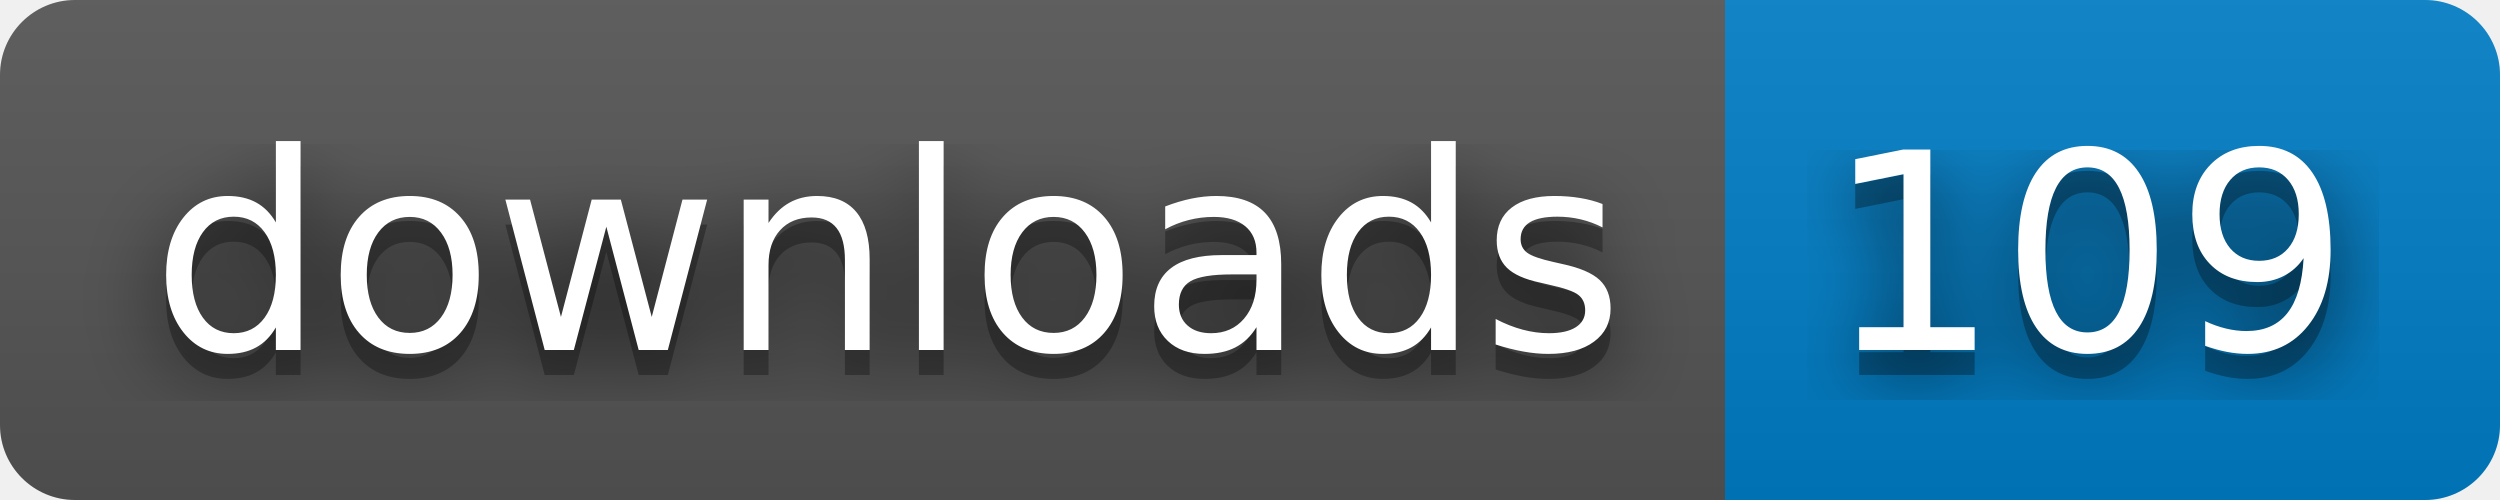
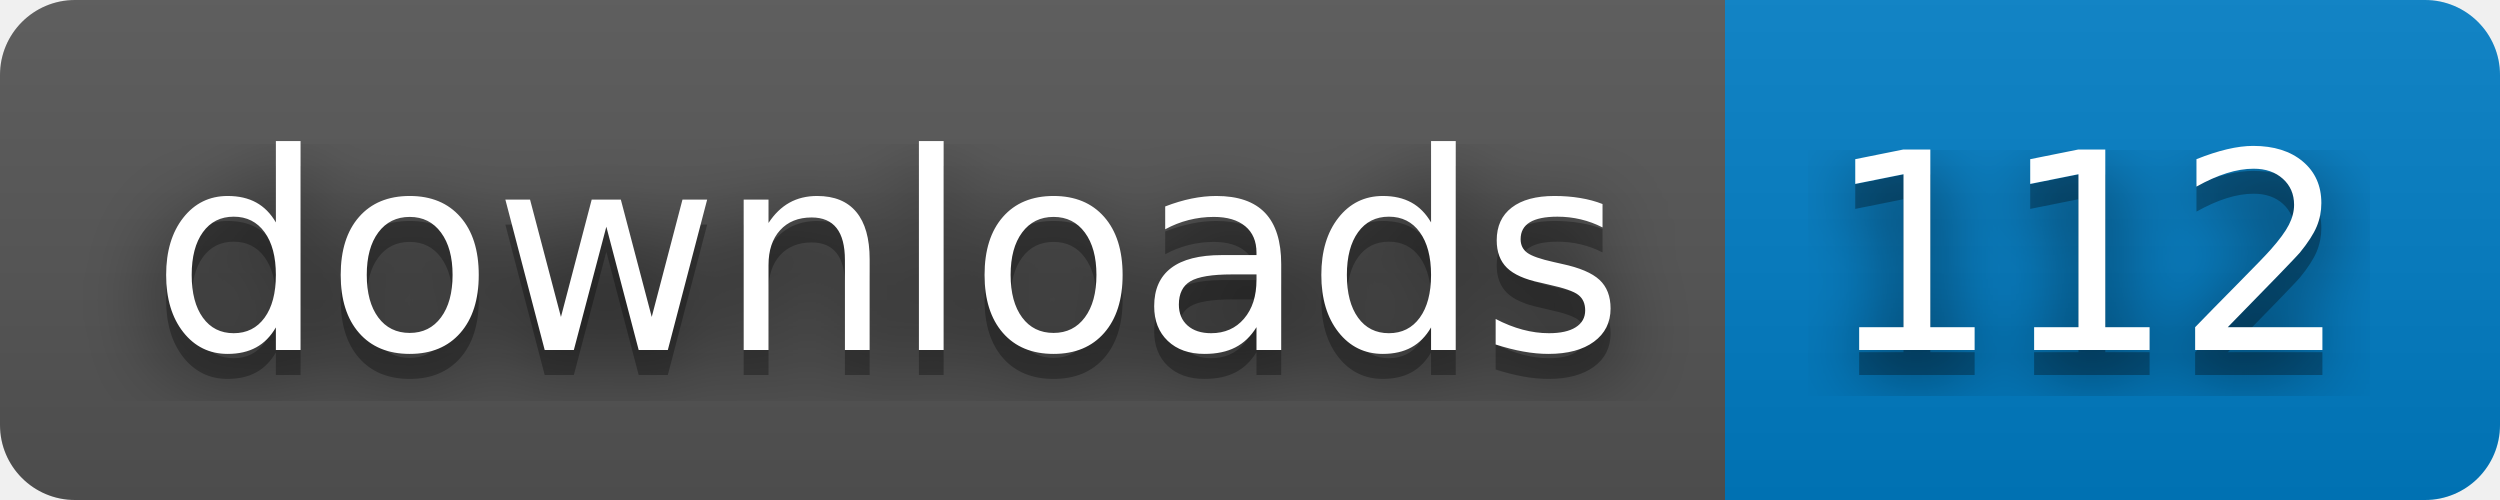
- <svg xmlns="http://www.w3.org/2000/svg" width="100" height="20" role="img" aria-label="downloads: 109">
+ <svg xmlns="http://www.w3.org/2000/svg" width="100" height="20" role="img" aria-label="downloads: 112">
  <filter id="blur">
    <feGaussianBlur stdDeviation="16" />
  </filter>
  <linearGradient id="s" x2="0" y2="100%">
    <stop offset="0" stop-color="#bbb" stop-opacity=".1" />
    <stop offset="1" stop-opacity=".1" />
  </linearGradient>
  <clipPath id="r">
    <rect width="100" height="20" rx="3" />
  </clipPath>
  <g clip-path="url(#r)">
    <rect width="69" height="20" fill="#555" />
    <rect x="69" width="31" height="20" fill="#007ec6" />
    <rect width="100" height="20" fill="url(#s)" />
  </g>
  <g fill="#fff" text-anchor="middle" font-family="Verdana,Geneva,DejaVu Sans,sans-serif" text-rendering="geometricPrecision" font-size="110">
    <g transform="scale(.1)">
      <g aria-hidden="true" fill="#010101">
        <text x="355" y="150" fill-opacity=".8" filter="url(#blur)" textLength="590">downloads</text>
        <text x="355" y="150" fill-opacity=".3" textLength="590">downloads</text>
      </g>
      <text x="355" y="140" textLength="590">downloads</text>
    </g>
    <g transform="scale(.1)">
      <g aria-hidden="true" fill="#010101">
-         <text x="835" y="150" fill-opacity=".8" filter="url(#blur)" textLength="210">109</text>
-         <text x="835" y="150" fill-opacity=".3" textLength="210">109</text>
+         <text x="835" y="150" fill-opacity=".8" filter="url(#blur)" textLength="210">112</text>
+         <text x="835" y="150" fill-opacity=".3" textLength="210">112</text>
      </g>
-       <text x="835" y="140" textLength="210">109</text>
+       <text x="835" y="140" textLength="210">112</text>
    </g>
  </g>
</svg>
